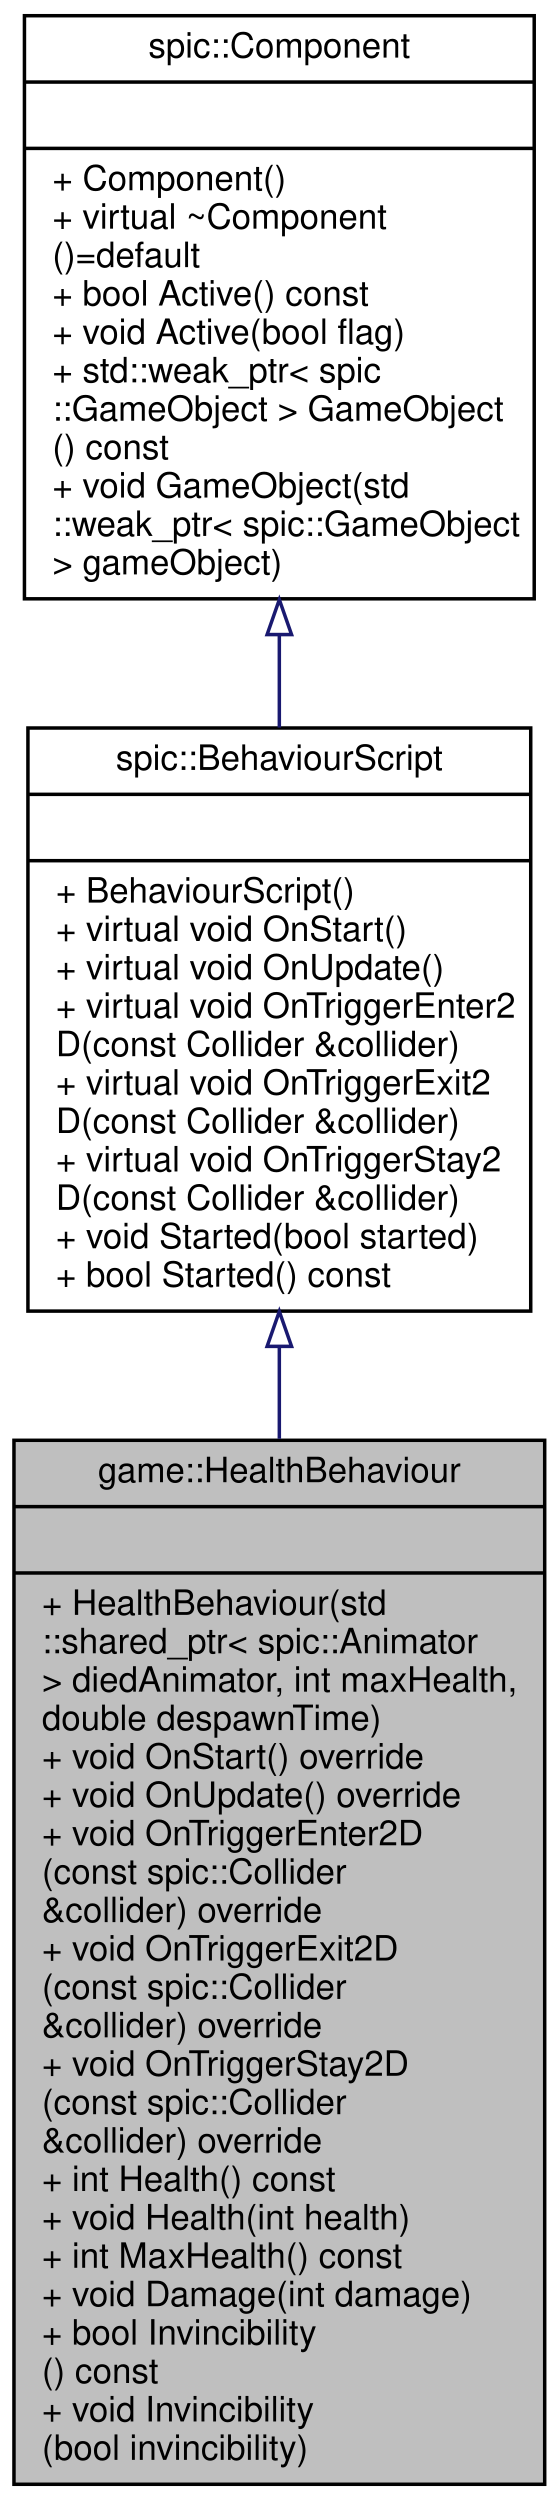
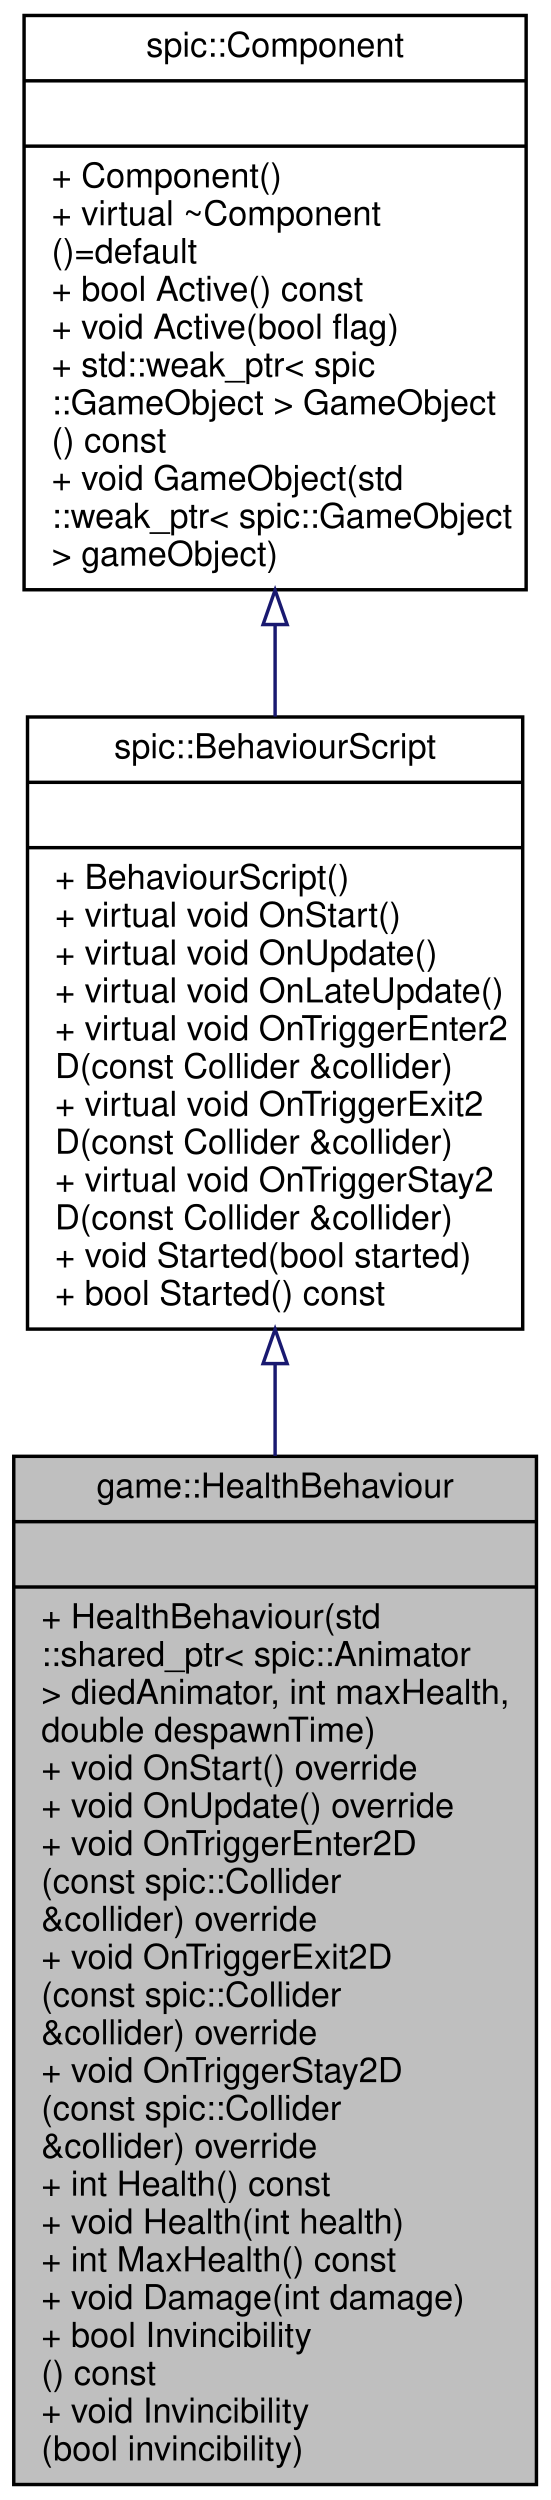
- <svg xmlns="http://www.w3.org/2000/svg" xmlns:xlink="http://www.w3.org/1999/xlink" width="160pt" height="716pt" viewBox="0.00 0.00 160.00 716.00">
-   <g id="graph0" class="graph" transform="scale(1 1) rotate(0) translate(4 712)">
+ <svg xmlns="http://www.w3.org/2000/svg" xmlns:xlink="http://www.w3.org/1999/xlink" width="160pt" height="727pt" viewBox="0.00 0.00 160.00 727.00">
+   <g id="graph0" class="graph" transform="scale(1 1) rotate(0) translate(4 723)">
    <g id="node1" class="node">
      <g id="a_node1">
        <a xlink:title="A script to handle health on a entity.">
          <polygon fill="#bfbfbf" stroke="black" points="0,-0.5 0,-299.5 152,-299.5 152,-0.5 0,-0.5" />
          <text text-anchor="middle" x="76" y="-287.5" font-family="Helvetica,sans-Serif" font-size="10.00">game::HealthBehaviour</text>
          <polyline fill="none" stroke="black" points="0,-280.5 152,-280.5 " />
          <text text-anchor="middle" x="76" y="-268.5" font-family="Helvetica,sans-Serif" font-size="10.00"> </text>
          <polyline fill="none" stroke="black" points="0,-261.5 152,-261.5 " />
          <text text-anchor="start" x="8" y="-249.5" font-family="Helvetica,sans-Serif" font-size="10.00">+ HealthBehaviour(std</text>
          <text text-anchor="start" x="8" y="-238.5" font-family="Helvetica,sans-Serif" font-size="10.00">::shared_ptr&lt; spic::Animator</text>
          <text text-anchor="start" x="8" y="-227.5" font-family="Helvetica,sans-Serif" font-size="10.00"> &gt; diedAnimator, int maxHealth,</text>
          <text text-anchor="start" x="8" y="-216.5" font-family="Helvetica,sans-Serif" font-size="10.00"> double despawnTime)</text>
          <text text-anchor="start" x="8" y="-205.5" font-family="Helvetica,sans-Serif" font-size="10.00">+ void OnStart() override</text>
          <text text-anchor="start" x="8" y="-194.5" font-family="Helvetica,sans-Serif" font-size="10.00">+ void OnUpdate() override</text>
          <text text-anchor="start" x="8" y="-183.5" font-family="Helvetica,sans-Serif" font-size="10.00">+ void OnTriggerEnter2D</text>
          <text text-anchor="start" x="8" y="-172.5" font-family="Helvetica,sans-Serif" font-size="10.00">(const spic::Collider</text>
          <text text-anchor="start" x="8" y="-161.5" font-family="Helvetica,sans-Serif" font-size="10.00"> &amp;collider) override</text>
          <text text-anchor="start" x="8" y="-150.5" font-family="Helvetica,sans-Serif" font-size="10.00">+ void OnTriggerExit2D</text>
          <text text-anchor="start" x="8" y="-139.5" font-family="Helvetica,sans-Serif" font-size="10.00">(const spic::Collider</text>
          <text text-anchor="start" x="8" y="-128.5" font-family="Helvetica,sans-Serif" font-size="10.00"> &amp;collider) override</text>
          <text text-anchor="start" x="8" y="-117.5" font-family="Helvetica,sans-Serif" font-size="10.00">+ void OnTriggerStay2D</text>
          <text text-anchor="start" x="8" y="-106.5" font-family="Helvetica,sans-Serif" font-size="10.00">(const spic::Collider</text>
          <text text-anchor="start" x="8" y="-95.5" font-family="Helvetica,sans-Serif" font-size="10.00"> &amp;collider) override</text>
          <text text-anchor="start" x="8" y="-84.5" font-family="Helvetica,sans-Serif" font-size="10.00">+ int Health() const</text>
          <text text-anchor="start" x="8" y="-73.5" font-family="Helvetica,sans-Serif" font-size="10.00">+ void Health(int health)</text>
          <text text-anchor="start" x="8" y="-62.5" font-family="Helvetica,sans-Serif" font-size="10.00">+ int MaxHealth() const</text>
          <text text-anchor="start" x="8" y="-51.5" font-family="Helvetica,sans-Serif" font-size="10.00">+ void Damage(int damage)</text>
          <text text-anchor="start" x="8" y="-40.5" font-family="Helvetica,sans-Serif" font-size="10.00">+ bool Invincibility</text>
          <text text-anchor="start" x="8" y="-29.5" font-family="Helvetica,sans-Serif" font-size="10.00">() const</text>
          <text text-anchor="start" x="8" y="-18.5" font-family="Helvetica,sans-Serif" font-size="10.00">+ void Invincibility</text>
          <text text-anchor="start" x="8" y="-7.5" font-family="Helvetica,sans-Serif" font-size="10.00">(bool invincibility)</text>
        </a>
      </g>
    </g>
    <g id="node2" class="node">
      <g id="a_node2">
        <a xlink:href="classspic_1_1BehaviourScript.html" target="_top" xlink:title="Base class for script running in the game.">
-           <polygon fill="none" stroke="black" points="4,-336.5 4,-503.5 148,-503.5 148,-336.5 4,-336.5" />
-           <text text-anchor="middle" x="76" y="-491.5" font-family="Helvetica,sans-Serif" font-size="10.00">spic::BehaviourScript</text>
-           <polyline fill="none" stroke="black" points="4,-484.5 148,-484.5 " />
-           <text text-anchor="middle" x="76" y="-472.5" font-family="Helvetica,sans-Serif" font-size="10.00"> </text>
-           <polyline fill="none" stroke="black" points="4,-465.5 148,-465.5 " />
-           <text text-anchor="start" x="12" y="-453.5" font-family="Helvetica,sans-Serif" font-size="10.00">+ BehaviourScript()</text>
-           <text text-anchor="start" x="12" y="-442.5" font-family="Helvetica,sans-Serif" font-size="10.00">+ virtual void OnStart()</text>
-           <text text-anchor="start" x="12" y="-431.5" font-family="Helvetica,sans-Serif" font-size="10.00">+ virtual void OnUpdate()</text>
+           <polygon fill="none" stroke="black" points="4,-336.5 4,-514.5 148,-514.5 148,-336.5 4,-336.5" />
+           <text text-anchor="middle" x="76" y="-502.5" font-family="Helvetica,sans-Serif" font-size="10.00">spic::BehaviourScript</text>
+           <polyline fill="none" stroke="black" points="4,-495.5 148,-495.5 " />
+           <text text-anchor="middle" x="76" y="-483.5" font-family="Helvetica,sans-Serif" font-size="10.00"> </text>
+           <polyline fill="none" stroke="black" points="4,-476.5 148,-476.5 " />
+           <text text-anchor="start" x="12" y="-464.5" font-family="Helvetica,sans-Serif" font-size="10.00">+ BehaviourScript()</text>
+           <text text-anchor="start" x="12" y="-453.5" font-family="Helvetica,sans-Serif" font-size="10.00">+ virtual void OnStart()</text>
+           <text text-anchor="start" x="12" y="-442.5" font-family="Helvetica,sans-Serif" font-size="10.00">+ virtual void OnUpdate()</text>
+           <text text-anchor="start" x="12" y="-431.5" font-family="Helvetica,sans-Serif" font-size="10.00">+ virtual void OnLateUpdate()</text>
          <text text-anchor="start" x="12" y="-420.5" font-family="Helvetica,sans-Serif" font-size="10.00">+ virtual void OnTriggerEnter2</text>
          <text text-anchor="start" x="12" y="-409.5" font-family="Helvetica,sans-Serif" font-size="10.00">D(const Collider &amp;collider)</text>
          <text text-anchor="start" x="12" y="-398.5" font-family="Helvetica,sans-Serif" font-size="10.00">+ virtual void OnTriggerExit2</text>
          <text text-anchor="start" x="12" y="-387.5" font-family="Helvetica,sans-Serif" font-size="10.00">D(const Collider &amp;collider)</text>
          <text text-anchor="start" x="12" y="-376.5" font-family="Helvetica,sans-Serif" font-size="10.00">+ virtual void OnTriggerStay2</text>
          <text text-anchor="start" x="12" y="-365.5" font-family="Helvetica,sans-Serif" font-size="10.00">D(const Collider &amp;collider)</text>
          <text text-anchor="start" x="12" y="-354.5" font-family="Helvetica,sans-Serif" font-size="10.00">+ void Started(bool started)</text>
          <text text-anchor="start" x="12" y="-343.5" font-family="Helvetica,sans-Serif" font-size="10.00">+ bool Started() const</text>
        </a>
      </g>
    </g>
    <g id="edge1" class="edge">
-       <path fill="none" stroke="midnightblue" d="M76,-326.12C76,-317.59 76,-308.8 76,-299.93" />
-       <polygon fill="none" stroke="midnightblue" points="72.5,-326.4 76,-336.4 79.5,-326.4 72.5,-326.4" />
+       <path fill="none" stroke="midnightblue" d="M76,-326.32C76,-317.59 76,-308.62 76,-299.59" />
+       <polygon fill="none" stroke="midnightblue" points="72.5,-326.46 76,-336.46 79.5,-326.46 72.5,-326.46" />
    </g>
    <g id="node3" class="node">
      <g id="a_node3">
        <a xlink:href="classspic_1_1Component.html" target="_top" xlink:title="Base class for all components. @spicapi.">
-           <polygon fill="none" stroke="black" points="3,-540.5 3,-707.5 149,-707.5 149,-540.5 3,-540.5" />
-           <text text-anchor="middle" x="76" y="-695.5" font-family="Helvetica,sans-Serif" font-size="10.00">spic::Component</text>
-           <polyline fill="none" stroke="black" points="3,-688.5 149,-688.5 " />
-           <text text-anchor="middle" x="76" y="-676.5" font-family="Helvetica,sans-Serif" font-size="10.00"> </text>
-           <polyline fill="none" stroke="black" points="3,-669.5 149,-669.5 " />
-           <text text-anchor="start" x="11" y="-657.5" font-family="Helvetica,sans-Serif" font-size="10.00">+ Component()</text>
-           <text text-anchor="start" x="11" y="-646.5" font-family="Helvetica,sans-Serif" font-size="10.00">+ virtual ~Component</text>
-           <text text-anchor="start" x="11" y="-635.5" font-family="Helvetica,sans-Serif" font-size="10.00">()=default</text>
-           <text text-anchor="start" x="11" y="-624.5" font-family="Helvetica,sans-Serif" font-size="10.00">+ bool Active() const</text>
-           <text text-anchor="start" x="11" y="-613.5" font-family="Helvetica,sans-Serif" font-size="10.00">+ void Active(bool flag)</text>
-           <text text-anchor="start" x="11" y="-602.5" font-family="Helvetica,sans-Serif" font-size="10.00">+ std::weak_ptr&lt; spic</text>
-           <text text-anchor="start" x="11" y="-591.5" font-family="Helvetica,sans-Serif" font-size="10.00">::GameObject &gt; GameObject</text>
-           <text text-anchor="start" x="11" y="-580.5" font-family="Helvetica,sans-Serif" font-size="10.00">() const</text>
-           <text text-anchor="start" x="11" y="-569.5" font-family="Helvetica,sans-Serif" font-size="10.00">+ void GameObject(std</text>
-           <text text-anchor="start" x="11" y="-558.5" font-family="Helvetica,sans-Serif" font-size="10.00">::weak_ptr&lt; spic::GameObject</text>
-           <text text-anchor="start" x="11" y="-547.5" font-family="Helvetica,sans-Serif" font-size="10.00"> &gt; gameObject)</text>
+           <polygon fill="none" stroke="black" points="3,-551.5 3,-718.5 149,-718.5 149,-551.5 3,-551.5" />
+           <text text-anchor="middle" x="76" y="-706.5" font-family="Helvetica,sans-Serif" font-size="10.00">spic::Component</text>
+           <polyline fill="none" stroke="black" points="3,-699.5 149,-699.5 " />
+           <text text-anchor="middle" x="76" y="-687.5" font-family="Helvetica,sans-Serif" font-size="10.00"> </text>
+           <polyline fill="none" stroke="black" points="3,-680.5 149,-680.5 " />
+           <text text-anchor="start" x="11" y="-668.5" font-family="Helvetica,sans-Serif" font-size="10.00">+ Component()</text>
+           <text text-anchor="start" x="11" y="-657.5" font-family="Helvetica,sans-Serif" font-size="10.00">+ virtual ~Component</text>
+           <text text-anchor="start" x="11" y="-646.5" font-family="Helvetica,sans-Serif" font-size="10.00">()=default</text>
+           <text text-anchor="start" x="11" y="-635.5" font-family="Helvetica,sans-Serif" font-size="10.00">+ bool Active() const</text>
+           <text text-anchor="start" x="11" y="-624.5" font-family="Helvetica,sans-Serif" font-size="10.00">+ void Active(bool flag)</text>
+           <text text-anchor="start" x="11" y="-613.5" font-family="Helvetica,sans-Serif" font-size="10.00">+ std::weak_ptr&lt; spic</text>
+           <text text-anchor="start" x="11" y="-602.5" font-family="Helvetica,sans-Serif" font-size="10.00">::GameObject &gt; GameObject</text>
+           <text text-anchor="start" x="11" y="-591.5" font-family="Helvetica,sans-Serif" font-size="10.00">() const</text>
+           <text text-anchor="start" x="11" y="-580.5" font-family="Helvetica,sans-Serif" font-size="10.00">+ void GameObject(std</text>
+           <text text-anchor="start" x="11" y="-569.5" font-family="Helvetica,sans-Serif" font-size="10.00">::weak_ptr&lt; spic::GameObject</text>
+           <text text-anchor="start" x="11" y="-558.5" font-family="Helvetica,sans-Serif" font-size="10.00"> &gt; gameObject)</text>
        </a>
      </g>
    </g>
    <g id="edge2" class="edge">
-       <path fill="none" stroke="midnightblue" d="M76,-529.98C76,-521.18 76,-512.31 76,-503.62" />
-       <polygon fill="none" stroke="midnightblue" points="72.5,-530.26 76,-540.26 79.5,-530.26 72.5,-530.26" />
+       <path fill="none" stroke="midnightblue" d="M76,-541.11C76,-532.3 76,-523.38 76,-514.61" />
+       <polygon fill="none" stroke="midnightblue" points="72.5,-541.39 76,-551.39 79.5,-541.39 72.5,-541.39" />
    </g>
  </g>
</svg>
